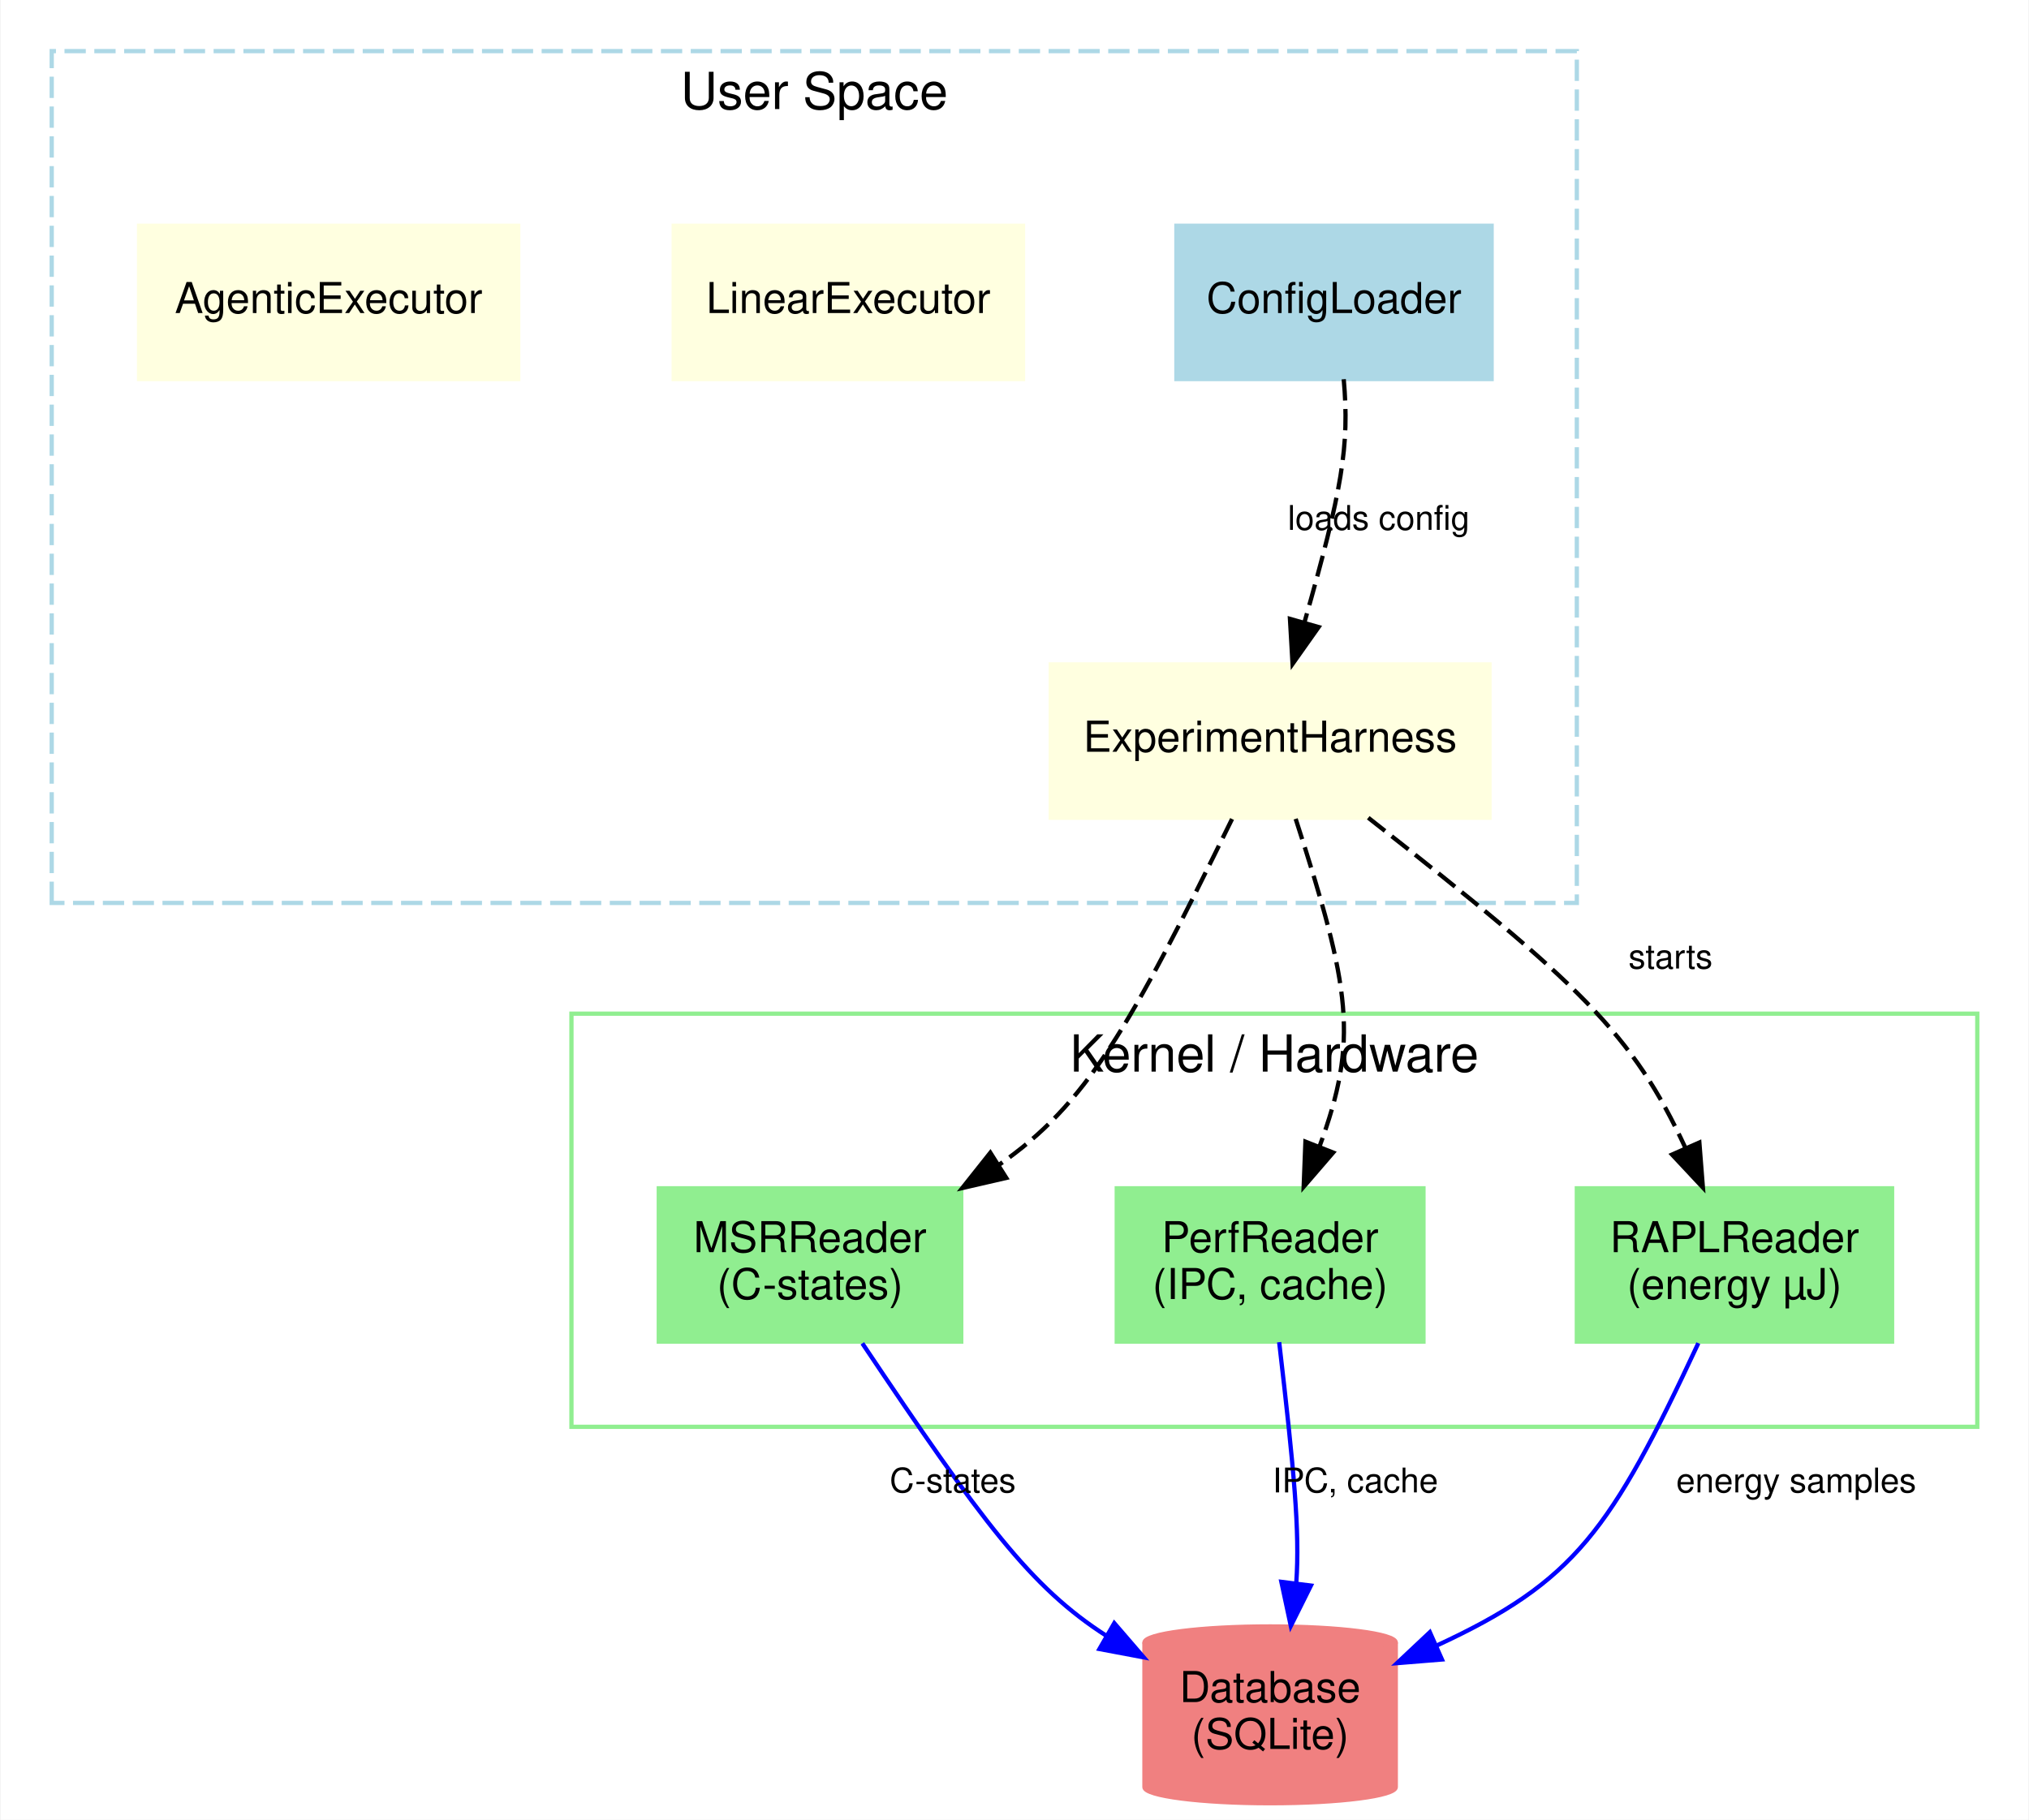
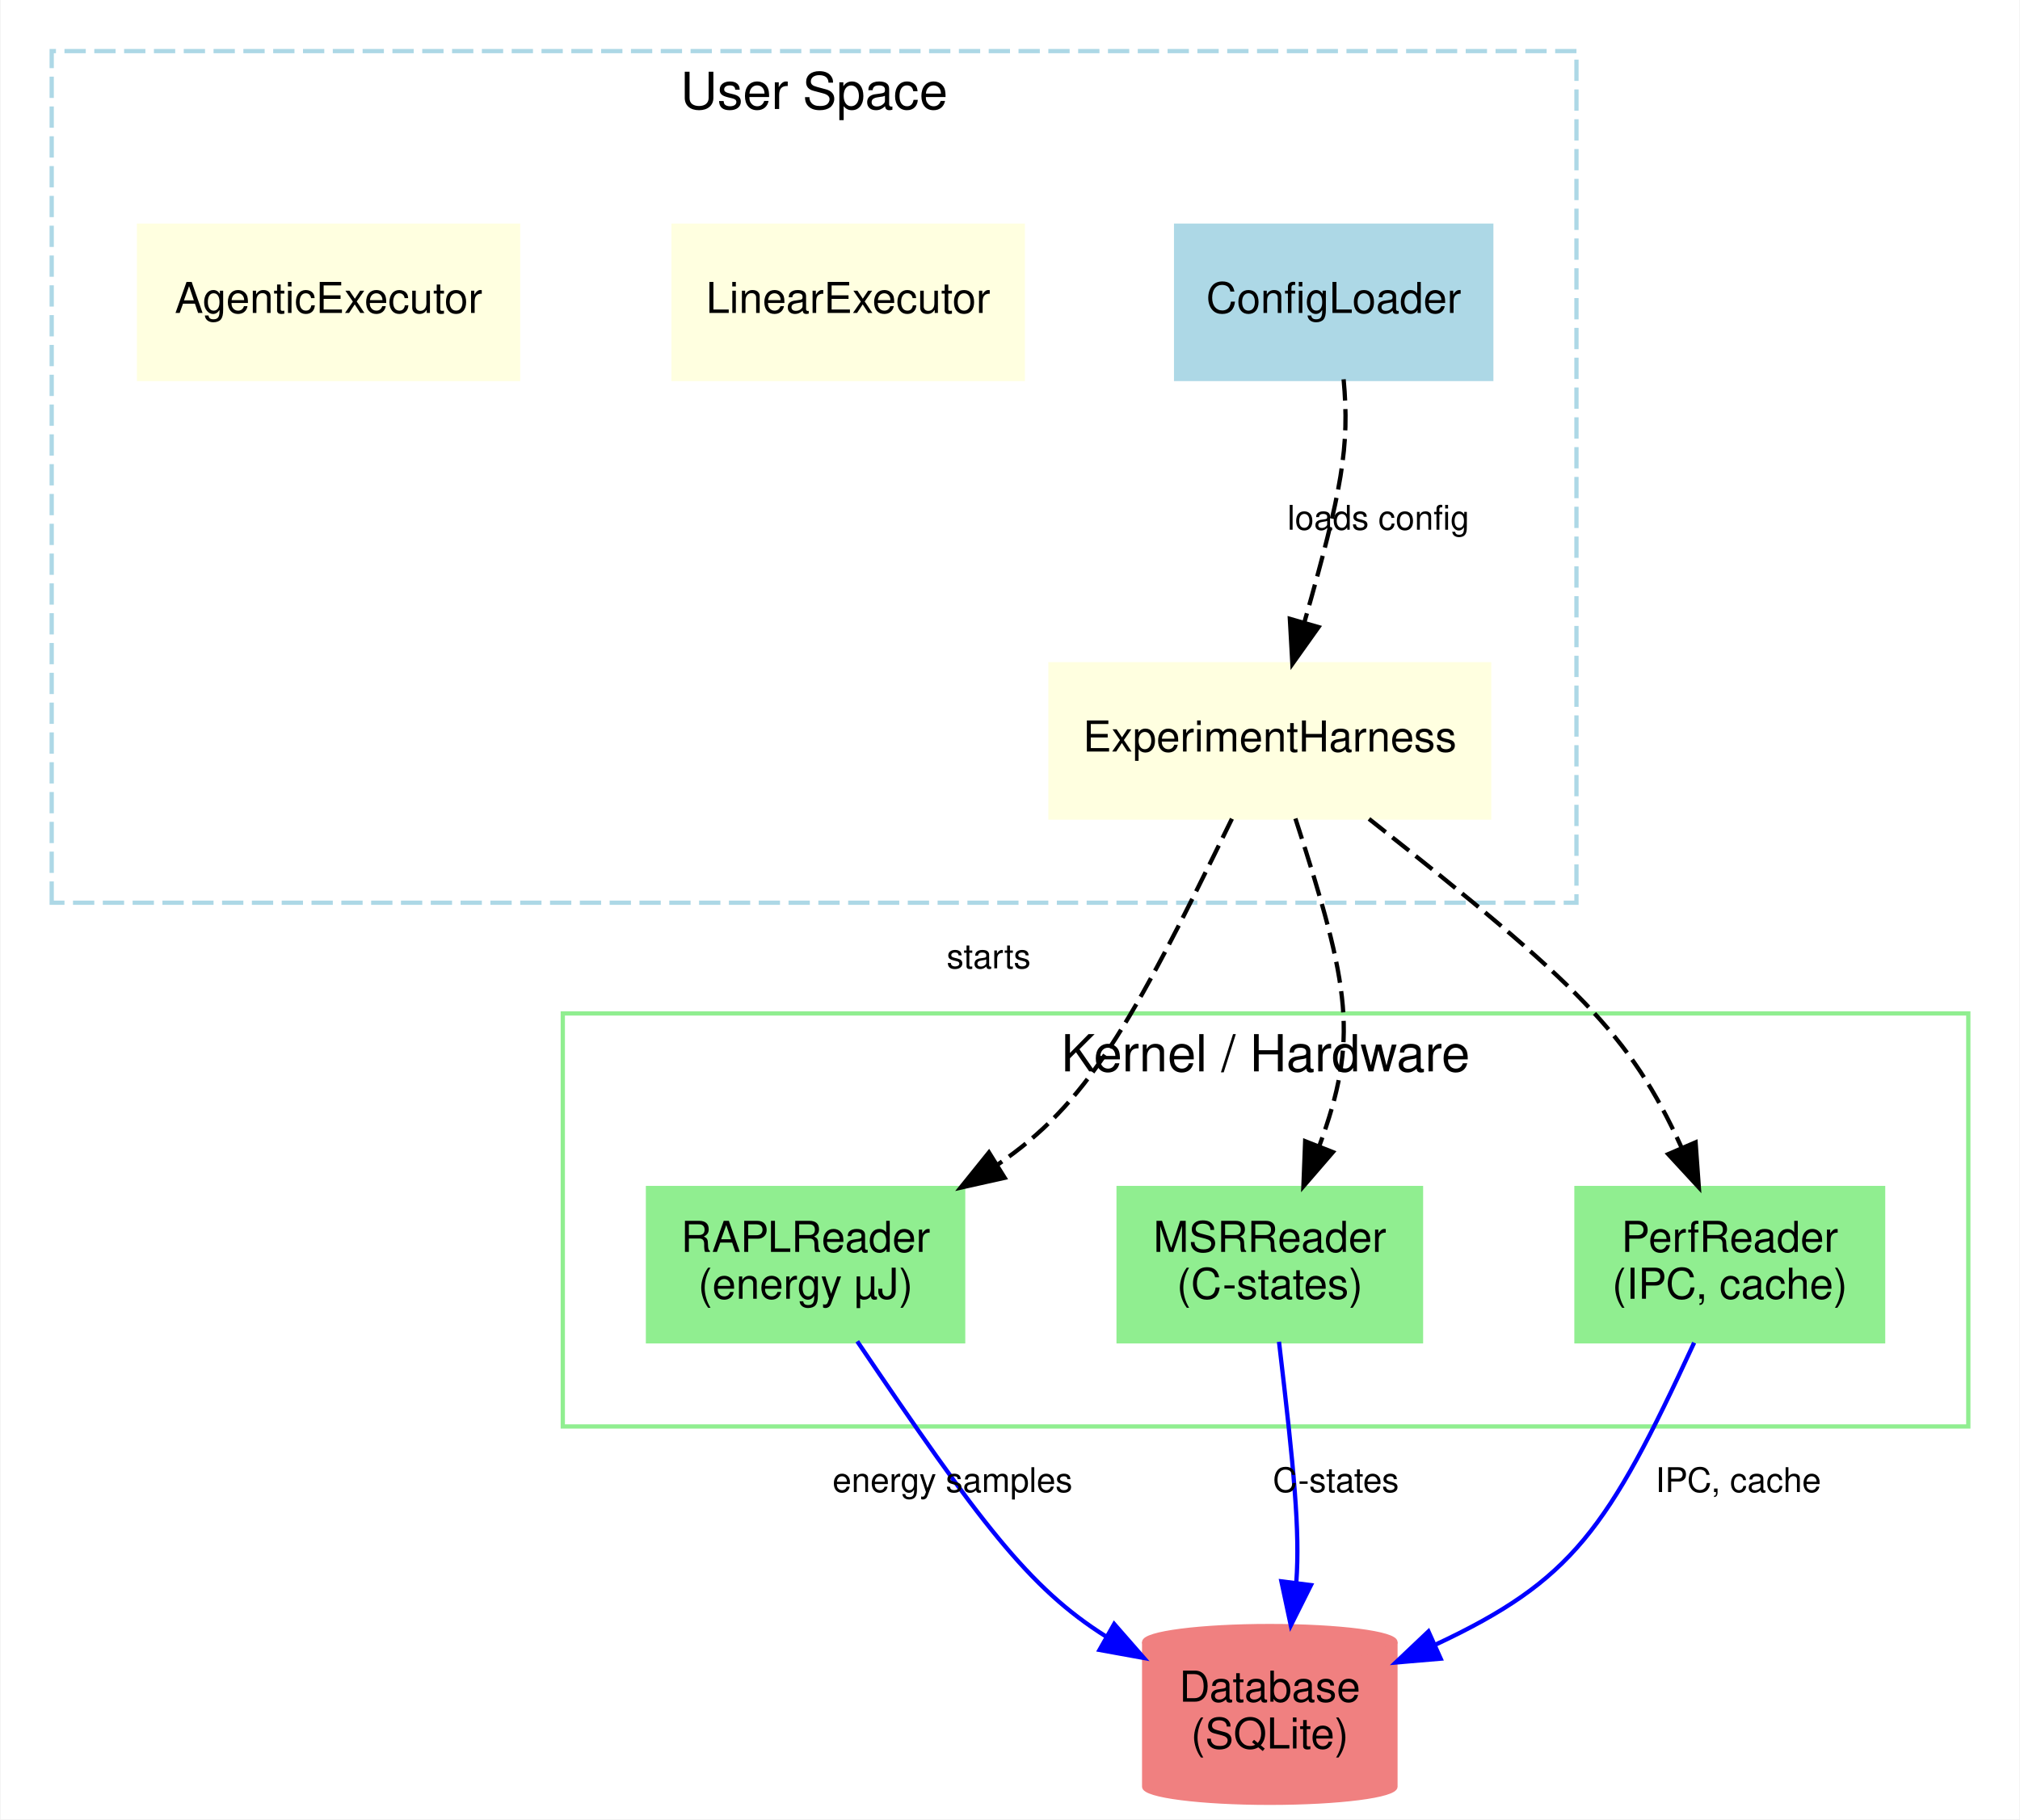
- <svg xmlns="http://www.w3.org/2000/svg" width="476pt" height="427pt" viewBox="0.00 0.00 476.00 427.25">
+ <svg xmlns="http://www.w3.org/2000/svg" width="474pt" height="427pt" viewBox="0.00 0.00 474.00 427.25">
  <g id="graph0" class="graph" transform="scale(1 1) rotate(0) translate(4 423.25)">
-     <polygon fill="white" stroke="transparent" points="-4,4 -4,-423.25 472,-423.25 472,4 -4,4" />
+     <polygon fill="white" stroke="transparent" points="-4,4 -4,-423.25 470,-423.25 470,4 -4,4" />
    <g id="clust1" class="cluster">
      <polygon fill="none" stroke="lightblue" stroke-dasharray="5,2" points="8,-211.25 8,-411.25 366,-411.25 366,-211.25 8,-211.25" />
      <text text-anchor="middle" x="187" y="-397.65" font-family="Helvetica,sans-Serif" font-size="12.00">User Space</text>
    </g>
    <g id="clust2" class="cluster">
-       <polygon fill="none" stroke="lightgreen" points="130,-88.25 130,-185.25 460,-185.25 460,-88.25 130,-88.25" />
-       <text text-anchor="middle" x="295" y="-171.65" font-family="Helvetica,sans-Serif" font-size="12.00">Kernel / Hardware</text>
+       <polygon fill="none" stroke="lightgreen" points="128,-88.25 128,-185.25 458,-185.25 458,-88.25 128,-88.25" />
+       <text text-anchor="middle" x="293" y="-171.65" font-family="Helvetica,sans-Serif" font-size="12.00">Kernel / Hardware</text>
    </g>
    <g id="node1" class="node">
      <polygon fill="lightblue" stroke="lightblue" points="346,-370.25 272,-370.25 272,-334.25 346,-334.25 346,-370.25" />
      <text text-anchor="middle" x="309" y="-349.75" font-family="Helvetica,sans-Serif" font-size="10.00">ConfigLoader</text>
    </g>
-     <g id="node4" class="node">
+     <g id="node2" class="node">
      <polygon fill="lightyellow" stroke="lightyellow" points="345.5,-267.25 242.5,-267.25 242.5,-231.25 345.5,-231.25 345.5,-267.25" />
      <text text-anchor="middle" x="294" y="-246.75" font-family="Helvetica,sans-Serif" font-size="10.00">ExperimentHarness</text>
    </g>
    <g id="edge1" class="edge">
-       <path fill="none" stroke="black" stroke-dasharray="5,2" d="M311.28,-334.21C312.68,-318.52 310.89,-308.22 302.08,-277.19" />
-       <polygon fill="black" stroke="black" points="305.39,-276.02 299.27,-267.37 298.66,-277.95 305.39,-276.02" />
+       <path fill="none" stroke="black" stroke-dasharray="5,2" d="M311.33,-334.17C312.78,-318.45 310.98,-308.15 302.13,-277.15" />
+       <polygon fill="black" stroke="black" points="305.44,-275.98 299.3,-267.35 298.71,-277.92 305.44,-275.98" />
      <text text-anchor="middle" x="319.5" y="-298.85" font-family="Helvetica,sans-Serif" font-size="8.00">loads config</text>
    </g>
-     <g id="node2" class="node">
+     <g id="node5" class="node">
+       <polygon fill="lightgreen" stroke="lightgreen" points="222,-144.25 148,-144.25 148,-108.25 222,-108.25 222,-144.25" />
+       <text text-anchor="middle" x="185" y="-129.25" font-family="Helvetica,sans-Serif" font-size="10.00">RAPLReader</text>
+       <text text-anchor="middle" x="185" y="-118.25" font-family="Helvetica,sans-Serif" font-size="10.00">(energy µJ)</text>
+     </g>
+     <g id="edge2" class="edge">
+       <path fill="none" stroke="black" stroke-dasharray="5,2" d="M285.11,-230.97C261.05,-181.69 251.01,-164 230.04,-149.71" />
+       <polygon fill="black" stroke="black" points="231.75,-146.65 221.41,-144.34 228.06,-152.6 231.75,-146.65" />
+       <text text-anchor="middle" x="228" y="-195.85" font-family="Helvetica,sans-Serif" font-size="8.00">starts</text>
+     </g>
+     <g id="node6" class="node">
+       <polygon fill="lightgreen" stroke="lightgreen" points="329.5,-144.25 258.5,-144.25 258.5,-108.25 329.5,-108.25 329.5,-144.25" />
+       <text text-anchor="middle" x="294" y="-129.25" font-family="Helvetica,sans-Serif" font-size="10.00">MSRReader</text>
+       <text text-anchor="middle" x="294" y="-118.25" font-family="Helvetica,sans-Serif" font-size="10.00">(C-states)</text>
+     </g>
+     <g id="edge3" class="edge">
+       <path fill="none" stroke="black" stroke-dasharray="5,2" d="M300.01,-231.02C312.97,-191.18 314.84,-179.13 305.62,-154.11" />
+       <polygon fill="black" stroke="black" points="308.81,-152.68 301.89,-144.66 302.3,-155.24 308.81,-152.68" />
+     </g>
+     <g id="node7" class="node">
+       <polygon fill="lightgreen" stroke="lightgreen" points="438,-144.25 366,-144.25 366,-108.25 438,-108.25 438,-144.25" />
+       <text text-anchor="middle" x="402" y="-129.25" font-family="Helvetica,sans-Serif" font-size="10.00">PerfReader</text>
+       <text text-anchor="middle" x="402" y="-118.25" font-family="Helvetica,sans-Serif" font-size="10.00">(IPC, cache)</text>
+     </g>
+     <g id="edge4" class="edge">
+       <path fill="none" stroke="black" stroke-dasharray="5,2" d="M317.29,-230.94C366.43,-192.1 378.48,-180.5 390.7,-153.7" />
+       <polygon fill="black" stroke="black" points="393.97,-154.98 394.73,-144.41 387.54,-152.2 393.97,-154.98" />
+     </g>
+     <g id="node3" class="node">
      <polygon fill="lightyellow" stroke="lightyellow" points="236,-370.25 154,-370.25 154,-334.25 236,-334.25 236,-370.25" />
      <text text-anchor="middle" x="195" y="-349.75" font-family="Helvetica,sans-Serif" font-size="10.00">LinearExecutor</text>
    </g>
-     <g id="node3" class="node">
+     <g id="node4" class="node">
      <polygon fill="lightyellow" stroke="lightyellow" points="117.5,-370.25 28.5,-370.25 28.5,-334.25 117.5,-334.25 117.5,-370.25" />
      <text text-anchor="middle" x="73" y="-349.75" font-family="Helvetica,sans-Serif" font-size="10.00">AgenticExecutor</text>
-     </g>
-     <g id="node5" class="node">
-       <polygon fill="lightgreen" stroke="lightgreen" points="221.5,-144.25 150.5,-144.25 150.5,-108.25 221.5,-108.25 221.5,-144.25" />
-       <text text-anchor="middle" x="186" y="-129.25" font-family="Helvetica,sans-Serif" font-size="10.00">MSRReader</text>
-       <text text-anchor="middle" x="186" y="-118.25" font-family="Helvetica,sans-Serif" font-size="10.00">(C-states)</text>
-     </g>
-     <g id="edge3" class="edge">
-       <path fill="none" stroke="black" stroke-dasharray="5,2" d="M285.07,-230.96C260.9,-181.65 250.87,-163.94 230.23,-149.67" />
-       <polygon fill="black" stroke="black" points="232.07,-146.69 221.74,-144.31 228.33,-152.61 232.07,-146.69" />
-     </g>
-     <g id="node6" class="node">
-       <polygon fill="lightgreen" stroke="lightgreen" points="330,-144.25 258,-144.25 258,-108.25 330,-108.25 330,-144.25" />
-       <text text-anchor="middle" x="294" y="-129.25" font-family="Helvetica,sans-Serif" font-size="10.00">PerfReader</text>
-       <text text-anchor="middle" x="294" y="-118.25" font-family="Helvetica,sans-Serif" font-size="10.00">(IPC, cache)</text>
-     </g>
-     <g id="edge4" class="edge">
-       <path fill="none" stroke="black" stroke-dasharray="5,2" d="M300,-230.99C312.93,-191.08 314.8,-179.02 305.59,-154.05" />
-       <polygon fill="black" stroke="black" points="308.8,-152.64 301.88,-144.61 302.29,-155.2 308.8,-152.64" />
-     </g>
-     <g id="node7" class="node">
-       <polygon fill="lightgreen" stroke="lightgreen" points="440,-144.25 366,-144.25 366,-108.25 440,-108.25 440,-144.25" />
-       <text text-anchor="middle" x="403" y="-129.25" font-family="Helvetica,sans-Serif" font-size="10.00">RAPLReader</text>
-       <text text-anchor="middle" x="403" y="-118.25" font-family="Helvetica,sans-Serif" font-size="10.00">(energy µJ)</text>
-     </g>
-     <g id="edge2" class="edge">
-       <path fill="none" stroke="black" stroke-dasharray="5,2" d="M317.04,-231.25C366.86,-192.15 379.06,-180.55 391.49,-153.73" />
-       <polygon fill="black" stroke="black" points="394.76,-155 395.59,-144.43 388.35,-152.17 394.76,-155" />
-       <text text-anchor="middle" x="388" y="-195.85" font-family="Helvetica,sans-Serif" font-size="8.00">starts</text>
    </g>
    <g id="node8" class="node">
      <path fill="lightcoral" stroke="lightcoral" d="M323.5,-37.6C323.5,-39.68 310.28,-41.38 294,-41.38 277.72,-41.38 264.5,-39.68 264.5,-37.6 264.5,-37.6 264.5,-3.65 264.5,-3.65 264.5,-1.57 277.72,0.13 294,0.13 310.28,0.13 323.5,-1.57 323.5,-3.65 323.5,-3.65 323.5,-37.6 323.5,-37.6" />
      <path fill="none" stroke="lightcoral" d="M323.5,-37.6C323.5,-35.52 310.28,-33.83 294,-33.83 277.72,-33.83 264.5,-35.52 264.5,-37.6" />
      <text text-anchor="middle" x="294" y="-23.62" font-family="Helvetica,sans-Serif" font-size="10.00">Database</text>
      <text text-anchor="middle" x="294" y="-12.62" font-family="Helvetica,sans-Serif" font-size="10.00">(SQLite)</text>
    </g>
+     <g id="edge5" class="edge">
+       <path fill="none" stroke="blue" d="M197.14,-108.24C225.84,-65.79 237.49,-50.27 255.59,-38.9" />
+       <polygon fill="blue" stroke="blue" points="257.46,-41.86 264.44,-33.88 254.01,-35.77 257.46,-41.86" />
+       <text text-anchor="middle" x="219.5" y="-72.85" font-family="Helvetica,sans-Serif" font-size="8.00">energy samples</text>
+     </g>
    <g id="edge6" class="edge">
-       <path fill="none" stroke="blue" d="M198.28,-107.85C226.35,-65.96 237.89,-50.48 255.65,-39.13" />
-       <polygon fill="blue" stroke="blue" points="257.42,-42.15 264.34,-34.12 253.93,-36.08 257.42,-42.15" />
-       <text text-anchor="middle" x="219.5" y="-72.85" font-family="Helvetica,sans-Serif" font-size="8.00">C-states</text>
+       <path fill="none" stroke="blue" d="M296.16,-108.14C299.72,-77.97 301.08,-63.71 300.23,-51.76" />
+       <polygon fill="blue" stroke="blue" points="303.66,-50.99 298.93,-41.52 296.72,-51.88 303.66,-50.99" />
+       <text text-anchor="middle" x="309.5" y="-72.85" font-family="Helvetica,sans-Serif" font-size="8.00">C-states</text>
    </g>
    <g id="edge7" class="edge">
-       <path fill="none" stroke="blue" d="M296.13,-108.12C299.64,-77.94 300.98,-63.67 300.15,-51.73" />
-       <polygon fill="blue" stroke="blue" points="303.58,-50.97 298.86,-41.49 296.64,-51.85 303.58,-50.97" />
-       <text text-anchor="middle" x="314" y="-72.85" font-family="Helvetica,sans-Serif" font-size="8.00">IPC, cache</text>
-     </g>
-     <g id="edge5" class="edge">
-       <path fill="none" stroke="blue" d="M394.52,-107.89C373.95,-63.86 365.59,-51.93 333.1,-36.89" />
-       <polygon fill="blue" stroke="blue" points="334.34,-33.62 323.78,-32.76 331.5,-40.02 334.34,-33.62" />
-       <text text-anchor="middle" x="417.5" y="-72.85" font-family="Helvetica,sans-Serif" font-size="8.00">energy samples</text>
+       <path fill="none" stroke="blue" d="M393.63,-107.93C373.33,-63.99 365.06,-52.07 332.81,-36.97" />
+       <polygon fill="blue" stroke="blue" points="334.12,-33.72 323.56,-32.82 331.25,-40.11 334.12,-33.72" />
+       <text text-anchor="middle" x="404" y="-72.85" font-family="Helvetica,sans-Serif" font-size="8.00">IPC, cache</text>
    </g>
  </g>
</svg>
